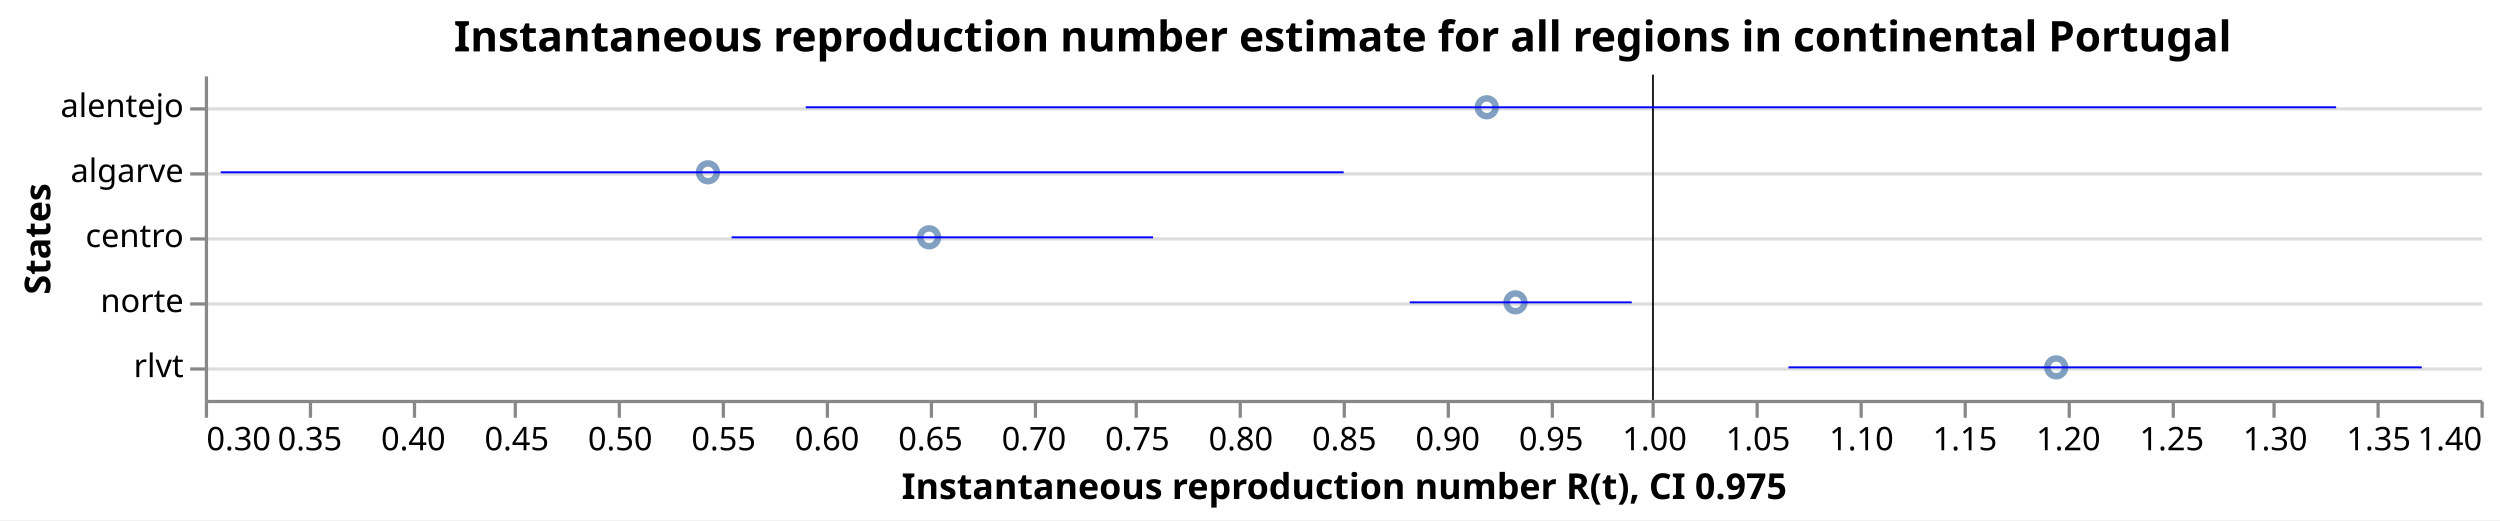
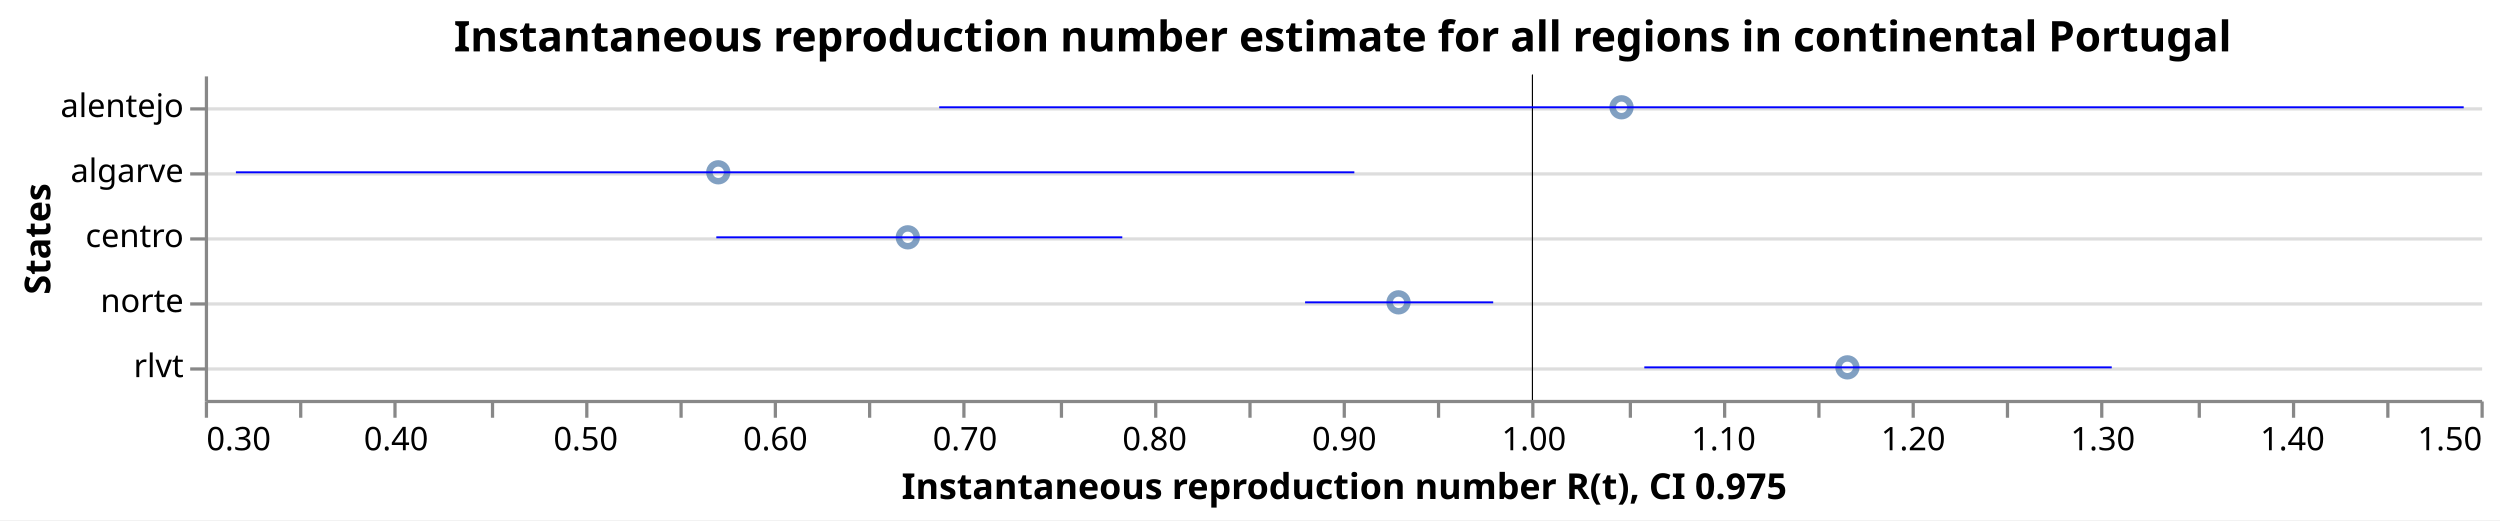
<svg xmlns="http://www.w3.org/2000/svg" class="marks" width="769" height="160" viewBox="0 0 769 160" version="1.1">
  <rect width="769" height="160" style="fill: white;" />
  <g transform="translate(63,23)">
    <g class="mark-group role-frame root">
      <g transform="translate(0,0)">
        <path class="background" d="M0.5,0.5h700v100h-700Z" style="fill: none; stroke: none;" />
        <g>
          <g class="mark-group role-axis">
            <g transform="translate(0.5,0.5)">
              <path class="background" d="M0,0h0v0h0Z" style="pointer-events: none; fill: none;" />
              <g>
                <g class="mark-rule role-axis-grid" style="pointer-events: none;">
                  <line transform="translate(0,10)" x2="700" y2="0" style="fill: none; stroke: #ddd; stroke-width: 1; opacity: 1;" />
                  <line transform="translate(0,30)" x2="700" y2="0" style="fill: none; stroke: #ddd; stroke-width: 1; opacity: 1;" />
                  <line transform="translate(0,50)" x2="700" y2="0" style="fill: none; stroke: #ddd; stroke-width: 1; opacity: 1;" />
                  <line transform="translate(0,70)" x2="700" y2="0" style="fill: none; stroke: #ddd; stroke-width: 1; opacity: 1;" />
                  <line transform="translate(0,90)" x2="700" y2="0" style="fill: none; stroke: #ddd; stroke-width: 1; opacity: 1;" />
                </g>
              </g>
              <path class="foreground" d="" style="pointer-events: none; display: none; fill: none;" />
            </g>
          </g>
          <g class="mark-group role-axis">
            <g transform="translate(0.5,100.5)">
              <path class="background" d="M0,0h0v0h0Z" style="pointer-events: none; fill: none;" />
              <g>
                <g class="mark-rule role-axis-tick" style="pointer-events: none;">
                  <line transform="translate(0,0)" x2="0" y2="5" style="fill: none; stroke: #888; stroke-width: 1; opacity: 1;" />
-                   <line transform="translate(32,0)" x2="0" y2="5" style="fill: none; stroke: #888; stroke-width: 1; opacity: 1;" />
-                   <line transform="translate(64,0)" x2="0" y2="5" style="fill: none; stroke: #888; stroke-width: 1; opacity: 1;" />
-                   <line transform="translate(95,0)" x2="0" y2="5" style="fill: none; stroke: #888; stroke-width: 1; opacity: 1;" />
-                   <line transform="translate(127,0)" x2="0" y2="5" style="fill: none; stroke: #888; stroke-width: 1; opacity: 1;" />
-                   <line transform="translate(159,0)" x2="0" y2="5" style="fill: none; stroke: #888; stroke-width: 1; opacity: 1;" />
-                   <line transform="translate(191,0)" x2="0" y2="5" style="fill: none; stroke: #888; stroke-width: 1; opacity: 1;" />
-                   <line transform="translate(223,0)" x2="0" y2="5" style="fill: none; stroke: #888; stroke-width: 1; opacity: 1;" />
-                   <line transform="translate(255,0)" x2="0" y2="5" style="fill: none; stroke: #888; stroke-width: 1; opacity: 1;" />
-                   <line transform="translate(286,0)" x2="0" y2="5" style="fill: none; stroke: #888; stroke-width: 1; opacity: 1;" />
-                   <line transform="translate(318,0)" x2="0" y2="5" style="fill: none; stroke: #888; stroke-width: 1; opacity: 1;" />
+                   <line transform="translate(29,0)" x2="0" y2="5" style="fill: none; stroke: #888; stroke-width: 1; opacity: 1;" />
+                   <line transform="translate(58,0)" x2="0" y2="5" style="fill: none; stroke: #888; stroke-width: 1; opacity: 1;" />
+                   <line transform="translate(88,0)" x2="0" y2="5" style="fill: none; stroke: #888; stroke-width: 1; opacity: 1;" />
+                   <line transform="translate(117,0)" x2="0" y2="5" style="fill: none; stroke: #888; stroke-width: 1; opacity: 1;" />
+                   <line transform="translate(146,0)" x2="0" y2="5" style="fill: none; stroke: #888; stroke-width: 1; opacity: 1;" />
+                   <line transform="translate(175,0)" x2="0" y2="5" style="fill: none; stroke: #888; stroke-width: 1; opacity: 1;" />
+                   <line transform="translate(204,0)" x2="0" y2="5" style="fill: none; stroke: #888; stroke-width: 1; opacity: 1;" />
+                   <line transform="translate(233,0)" x2="0" y2="5" style="fill: none; stroke: #888; stroke-width: 1; opacity: 1;" />
+                   <line transform="translate(263,0)" x2="0" y2="5" style="fill: none; stroke: #888; stroke-width: 1; opacity: 1;" />
+                   <line transform="translate(292,0)" x2="0" y2="5" style="fill: none; stroke: #888; stroke-width: 1; opacity: 1;" />
+                   <line transform="translate(321,0)" x2="0" y2="5" style="fill: none; stroke: #888; stroke-width: 1; opacity: 1;" />
                  <line transform="translate(350,0)" x2="0" y2="5" style="fill: none; stroke: #888; stroke-width: 1; opacity: 1;" />
-                   <line transform="translate(382,0)" x2="0" y2="5" style="fill: none; stroke: #888; stroke-width: 1; opacity: 1;" />
-                   <line transform="translate(414,0)" x2="0" y2="5" style="fill: none; stroke: #888; stroke-width: 1; opacity: 1;" />
-                   <line transform="translate(445,0)" x2="0" y2="5" style="fill: none; stroke: #888; stroke-width: 1; opacity: 1;" />
-                   <line transform="translate(477,0)" x2="0" y2="5" style="fill: none; stroke: #888; stroke-width: 1; opacity: 1;" />
-                   <line transform="translate(509,0)" x2="0" y2="5" style="fill: none; stroke: #888; stroke-width: 1; opacity: 1;" />
-                   <line transform="translate(541,0)" x2="0" y2="5" style="fill: none; stroke: #888; stroke-width: 1; opacity: 1;" />
-                   <line transform="translate(573,0)" x2="0" y2="5" style="fill: none; stroke: #888; stroke-width: 1; opacity: 1;" />
-                   <line transform="translate(605,0)" x2="0" y2="5" style="fill: none; stroke: #888; stroke-width: 1; opacity: 1;" />
-                   <line transform="translate(636,0)" x2="0" y2="5" style="fill: none; stroke: #888; stroke-width: 1; opacity: 1;" />
-                   <line transform="translate(668,0)" x2="0" y2="5" style="fill: none; stroke: #888; stroke-width: 1; opacity: 1;" />
+                   <line transform="translate(379,0)" x2="0" y2="5" style="fill: none; stroke: #888; stroke-width: 1; opacity: 1;" />
+                   <line transform="translate(408,0)" x2="0" y2="5" style="fill: none; stroke: #888; stroke-width: 1; opacity: 1;" />
+                   <line transform="translate(438,0)" x2="0" y2="5" style="fill: none; stroke: #888; stroke-width: 1; opacity: 1;" />
+                   <line transform="translate(467,0)" x2="0" y2="5" style="fill: none; stroke: #888; stroke-width: 1; opacity: 1;" />
+                   <line transform="translate(496,0)" x2="0" y2="5" style="fill: none; stroke: #888; stroke-width: 1; opacity: 1;" />
+                   <line transform="translate(525,0)" x2="0" y2="5" style="fill: none; stroke: #888; stroke-width: 1; opacity: 1;" />
+                   <line transform="translate(554,0)" x2="0" y2="5" style="fill: none; stroke: #888; stroke-width: 1; opacity: 1;" />
+                   <line transform="translate(583,0)" x2="0" y2="5" style="fill: none; stroke: #888; stroke-width: 1; opacity: 1;" />
+                   <line transform="translate(613,0)" x2="0" y2="5" style="fill: none; stroke: #888; stroke-width: 1; opacity: 1;" />
+                   <line transform="translate(642,0)" x2="0" y2="5" style="fill: none; stroke: #888; stroke-width: 1; opacity: 1;" />
+                   <line transform="translate(671,0)" x2="0" y2="5" style="fill: none; stroke: #888; stroke-width: 1; opacity: 1;" />
                  <line transform="translate(700,0)" x2="0" y2="5" style="fill: none; stroke: #888; stroke-width: 1; opacity: 1;" />
                </g>
                <g class="mark-text role-axis-label" style="pointer-events: none;">
                  <text text-anchor="start" transform="translate(0,15)" style="font-family: sans-serif; font-size: 10px; fill: #000; opacity: 1;">0.30</text>
-                   <text text-anchor="middle" transform="translate(31.81818,15)" style="font-family: sans-serif; font-size: 10px; fill: #000; opacity: 1;">0.35</text>
-                   <text text-anchor="middle" transform="translate(63.63636,15)" style="font-family: sans-serif; font-size: 10px; fill: #000; opacity: 1;">0.40</text>
-                   <text text-anchor="middle" transform="translate(95.45455,15)" style="font-family: sans-serif; font-size: 10px; fill: #000; opacity: 1;">0.45</text>
-                   <text text-anchor="middle" transform="translate(127.2727,15)" style="font-family: sans-serif; font-size: 10px; fill: #000; opacity: 1;">0.50</text>
-                   <text text-anchor="middle" transform="translate(159.0909,15)" style="font-family: sans-serif; font-size: 10px; fill: #000; opacity: 1;">0.55</text>
-                   <text text-anchor="middle" transform="translate(190.9091,15)" style="font-family: sans-serif; font-size: 10px; fill: #000; opacity: 1;">0.60</text>
-                   <text text-anchor="middle" transform="translate(222.7273,15)" style="font-family: sans-serif; font-size: 10px; fill: #000; opacity: 1;">0.65</text>
-                   <text text-anchor="middle" transform="translate(254.5455,15)" style="font-family: sans-serif; font-size: 10px; fill: #000; opacity: 1;">0.70</text>
-                   <text text-anchor="middle" transform="translate(286.3636,15)" style="font-family: sans-serif; font-size: 10px; fill: #000; opacity: 1;">0.75</text>
-                   <text text-anchor="middle" transform="translate(318.1818,15)" style="font-family: sans-serif; font-size: 10px; fill: #000; opacity: 1;">0.80</text>
-                   <text text-anchor="middle" transform="translate(350,15)" style="font-family: sans-serif; font-size: 10px; fill: #000; opacity: 1;">0.85</text>
-                   <text text-anchor="middle" transform="translate(381.8182,15)" style="font-family: sans-serif; font-size: 10px; fill: #000; opacity: 1;">0.90</text>
-                   <text text-anchor="middle" transform="translate(413.6364,15)" style="font-family: sans-serif; font-size: 10px; fill: #000; opacity: 1;">0.95</text>
-                   <text text-anchor="middle" transform="translate(445.4545,15)" style="font-family: sans-serif; font-size: 10px; fill: #000; opacity: 1;">1.00</text>
-                   <text text-anchor="middle" transform="translate(477.2727,15)" style="font-family: sans-serif; font-size: 10px; fill: #000; opacity: 1;">1.05</text>
-                   <text text-anchor="middle" transform="translate(509.0909,15)" style="font-family: sans-serif; font-size: 10px; fill: #000; opacity: 1;">1.10</text>
-                   <text text-anchor="middle" transform="translate(540.9091,15)" style="font-family: sans-serif; font-size: 10px; fill: #000; opacity: 1;">1.15</text>
-                   <text text-anchor="middle" transform="translate(572.7273,15)" style="font-family: sans-serif; font-size: 10px; fill: #000; opacity: 1;">1.20</text>
-                   <text text-anchor="middle" transform="translate(604.5455,15)" style="font-family: sans-serif; font-size: 10px; fill: #000; opacity: 1;">1.25</text>
-                   <text text-anchor="middle" transform="translate(636.3636,15)" style="font-family: sans-serif; font-size: 10px; fill: #000; opacity: 1;">1.30</text>
-                   <text text-anchor="middle" transform="translate(668.1818,15)" style="font-family: sans-serif; font-size: 10px; fill: #000; opacity: 1;">1.35</text>
-                   <text text-anchor="end" transform="translate(700,15)" style="font-family: sans-serif; font-size: 10px; fill: #000; opacity: 1;">1.40</text>
+                   <text text-anchor="middle" transform="translate(29.16667,15)" style="font-family: sans-serif; font-size: 10px; fill: #000; opacity: 0;">0.35</text>
+                   <text text-anchor="middle" transform="translate(58.33333,15)" style="font-family: sans-serif; font-size: 10px; fill: #000; opacity: 1;">0.40</text>
+                   <text text-anchor="middle" transform="translate(87.5,15)" style="font-family: sans-serif; font-size: 10px; fill: #000; opacity: 0;">0.45</text>
+                   <text text-anchor="middle" transform="translate(116.6667,15)" style="font-family: sans-serif; font-size: 10px; fill: #000; opacity: 1;">0.50</text>
+                   <text text-anchor="middle" transform="translate(145.8333,15)" style="font-family: sans-serif; font-size: 10px; fill: #000; opacity: 0;">0.55</text>
+                   <text text-anchor="middle" transform="translate(175,15)" style="font-family: sans-serif; font-size: 10px; fill: #000; opacity: 1;">0.60</text>
+                   <text text-anchor="middle" transform="translate(204.1667,15)" style="font-family: sans-serif; font-size: 10px; fill: #000; opacity: 0;">0.65</text>
+                   <text text-anchor="middle" transform="translate(233.3333,15)" style="font-family: sans-serif; font-size: 10px; fill: #000; opacity: 1;">0.70</text>
+                   <text text-anchor="middle" transform="translate(262.5,15)" style="font-family: sans-serif; font-size: 10px; fill: #000; opacity: 0;">0.75</text>
+                   <text text-anchor="middle" transform="translate(291.6667,15)" style="font-family: sans-serif; font-size: 10px; fill: #000; opacity: 1;">0.80</text>
+                   <text text-anchor="middle" transform="translate(320.8333,15)" style="font-family: sans-serif; font-size: 10px; fill: #000; opacity: 0;">0.85</text>
+                   <text text-anchor="middle" transform="translate(350,15)" style="font-family: sans-serif; font-size: 10px; fill: #000; opacity: 1;">0.90</text>
+                   <text text-anchor="middle" transform="translate(379.1667,15)" style="font-family: sans-serif; font-size: 10px; fill: #000; opacity: 0;">0.95</text>
+                   <text text-anchor="middle" transform="translate(408.3333,15)" style="font-family: sans-serif; font-size: 10px; fill: #000; opacity: 1;">1.00</text>
+                   <text text-anchor="middle" transform="translate(437.5,15)" style="font-family: sans-serif; font-size: 10px; fill: #000; opacity: 0;">1.05</text>
+                   <text text-anchor="middle" transform="translate(466.6667,15)" style="font-family: sans-serif; font-size: 10px; fill: #000; opacity: 1;">1.10</text>
+                   <text text-anchor="middle" transform="translate(495.8333,15)" style="font-family: sans-serif; font-size: 10px; fill: #000; opacity: 0;">1.15</text>
+                   <text text-anchor="middle" transform="translate(525,15)" style="font-family: sans-serif; font-size: 10px; fill: #000; opacity: 1;">1.20</text>
+                   <text text-anchor="middle" transform="translate(554.1667,15)" style="font-family: sans-serif; font-size: 10px; fill: #000; opacity: 0;">1.25</text>
+                   <text text-anchor="middle" transform="translate(583.3333,15)" style="font-family: sans-serif; font-size: 10px; fill: #000; opacity: 1;">1.30</text>
+                   <text text-anchor="middle" transform="translate(612.5,15)" style="font-family: sans-serif; font-size: 10px; fill: #000; opacity: 0;">1.35</text>
+                   <text text-anchor="middle" transform="translate(641.6667,15)" style="font-family: sans-serif; font-size: 10px; fill: #000; opacity: 1;">1.40</text>
+                   <text text-anchor="middle" transform="translate(670.8333,15)" style="font-family: sans-serif; font-size: 10px; fill: #000; opacity: 0;">1.45</text>
+                   <text text-anchor="end" transform="translate(700,15)" style="font-family: sans-serif; font-size: 10px; fill: #000; opacity: 1;">1.50</text>
                </g>
                <g class="mark-rule role-axis-domain" style="pointer-events: none;">
                  <line transform="translate(0,0)" x2="700" y2="0" style="fill: none; stroke: #888; stroke-width: 1; opacity: 1;" />
                </g>
                <g class="mark-text role-axis-title" style="pointer-events: none;">
                  <text text-anchor="middle" transform="translate(350,30)" style="font-family: sans-serif; font-size: 11px; font-weight: bold; fill: #000; opacity: 1;">Instantaneous reproduction number R(t), CI 0.975</text>
                </g>
              </g>
              <path class="foreground" d="" style="pointer-events: none; display: none; fill: none;" />
            </g>
          </g>
          <g class="mark-group role-axis">
            <g transform="translate(0.5,0.5)">
              <path class="background" d="M0,0h0v0h0Z" style="pointer-events: none; fill: none;" />
              <g>
                <g class="mark-rule role-axis-tick" style="pointer-events: none;">
                  <line transform="translate(0,10)" x2="-5" y2="0" style="fill: none; stroke: #888; stroke-width: 1; opacity: 1;" />
                  <line transform="translate(0,30)" x2="-5" y2="0" style="fill: none; stroke: #888; stroke-width: 1; opacity: 1;" />
                  <line transform="translate(0,50)" x2="-5" y2="0" style="fill: none; stroke: #888; stroke-width: 1; opacity: 1;" />
                  <line transform="translate(0,70)" x2="-5" y2="0" style="fill: none; stroke: #888; stroke-width: 1; opacity: 1;" />
                  <line transform="translate(0,90)" x2="-5" y2="0" style="fill: none; stroke: #888; stroke-width: 1; opacity: 1;" />
                </g>
                <g class="mark-text role-axis-label" style="pointer-events: none;">
                  <text text-anchor="end" transform="translate(-7,12.5)" style="font-family: sans-serif; font-size: 10px; fill: #000; opacity: 1;">alentejo</text>
                  <text text-anchor="end" transform="translate(-7,32.5)" style="font-family: sans-serif; font-size: 10px; fill: #000; opacity: 1;">algarve</text>
                  <text text-anchor="end" transform="translate(-7,52.5)" style="font-family: sans-serif; font-size: 10px; fill: #000; opacity: 1;">centro</text>
                  <text text-anchor="end" transform="translate(-7,72.5)" style="font-family: sans-serif; font-size: 10px; fill: #000; opacity: 1;">norte</text>
                  <text text-anchor="end" transform="translate(-7,92.5)" style="font-family: sans-serif; font-size: 10px; fill: #000; opacity: 1;">rlvt</text>
                </g>
                <g class="mark-rule role-axis-domain" style="pointer-events: none;">
                  <line transform="translate(0,0)" x2="0" y2="100" style="fill: none; stroke: #888; stroke-width: 1; opacity: 1;" />
                </g>
                <g class="mark-text role-axis-title" style="pointer-events: none;">
                  <text text-anchor="middle" transform="translate(-46.0293,50) rotate(-90) translate(0,-2)" style="font-family: sans-serif; font-size: 11px; font-weight: bold; fill: #000; opacity: 1;">States</text>
                </g>
              </g>
              <path class="foreground" d="" style="pointer-events: none; display: none; fill: none;" />
            </g>
          </g>
          <g class="mark-symbol role-mark layer_0_marks">
-             <path transform="translate(154.7682,30)" d="M2.739,0A2.739,2.739,0,1,1,-2.739,0A2.739,2.739,0,1,1,2.739,0" style="fill: none; stroke: #4c78a8; stroke-width: 2; opacity: 0.7;" />
-             <path transform="translate(222.7917,50)" d="M2.739,0A2.739,2.739,0,1,1,-2.739,0A2.739,2.739,0,1,1,2.739,0" style="fill: none; stroke: #4c78a8; stroke-width: 2; opacity: 0.7;" />
-             <path transform="translate(394.3252,10)" d="M2.739,0A2.739,2.739,0,1,1,-2.739,0A2.739,2.739,0,1,1,2.739,0" style="fill: none; stroke: #4c78a8; stroke-width: 2; opacity: 0.7;" />
-             <path transform="translate(403.1599,70)" d="M2.739,0A2.739,2.739,0,1,1,-2.739,0A2.739,2.739,0,1,1,2.739,0" style="fill: none; stroke: #4c78a8; stroke-width: 2; opacity: 0.7;" />
-             <path transform="translate(569.489,90)" d="M2.739,0A2.739,2.739,0,1,1,-2.739,0A2.739,2.739,0,1,1,2.739,0" style="fill: none; stroke: #4c78a8; stroke-width: 2; opacity: 0.7;" />
+             <path transform="translate(157.9387,30)" d="M2.739,0A2.739,2.739,0,1,1,-2.739,0A2.739,2.739,0,1,1,2.739,0" style="fill: none; stroke: #4c78a8; stroke-width: 2; opacity: 0.7;" />
+             <path transform="translate(216.2426,50)" d="M2.739,0A2.739,2.739,0,1,1,-2.739,0A2.739,2.739,0,1,1,2.739,0" style="fill: none; stroke: #4c78a8; stroke-width: 2; opacity: 0.7;" />
+             <path transform="translate(367.1873,70)" d="M2.739,0A2.739,2.739,0,1,1,-2.739,0A2.739,2.739,0,1,1,2.739,0" style="fill: none; stroke: #4c78a8; stroke-width: 2; opacity: 0.7;" />
+             <path transform="translate(435.7799,10)" d="M2.739,0A2.739,2.739,0,1,1,-2.739,0A2.739,2.739,0,1,1,2.739,0" style="fill: none; stroke: #4c78a8; stroke-width: 2; opacity: 0.7;" />
+             <path transform="translate(505.2616,90)" d="M2.739,0A2.739,2.739,0,1,1,-2.739,0A2.739,2.739,0,1,1,2.739,0" style="fill: none; stroke: #4c78a8; stroke-width: 2; opacity: 0.7;" />
          </g>
          <g class="mark-rule role-mark layer_1_marks">
-             <line transform="translate(445.4545,0)" x2="0" y2="100" style="fill: none; stroke: black; stroke-width: 0.2;" />
-             <line transform="translate(445.4545,0)" x2="0" y2="100" style="fill: none; stroke: black; stroke-width: 0.2;" />
-             <line transform="translate(445.4545,0)" x2="0" y2="100" style="fill: none; stroke: black; stroke-width: 0.2;" />
-             <line transform="translate(445.4545,0)" x2="0" y2="100" style="fill: none; stroke: black; stroke-width: 0.2;" />
-             <line transform="translate(445.4545,0)" x2="0" y2="100" style="fill: none; stroke: black; stroke-width: 0.2;" />
+             <line transform="translate(408.3333,0)" x2="0" y2="100" style="fill: none; stroke: black; stroke-width: 0.2;" />
+             <line transform="translate(408.3333,0)" x2="0" y2="100" style="fill: none; stroke: black; stroke-width: 0.2;" />
+             <line transform="translate(408.3333,0)" x2="0" y2="100" style="fill: none; stroke: black; stroke-width: 0.2;" />
+             <line transform="translate(408.3333,0)" x2="0" y2="100" style="fill: none; stroke: black; stroke-width: 0.2;" />
+             <line transform="translate(408.3333,0)" x2="0" y2="100" style="fill: none; stroke: black; stroke-width: 0.2;" />
          </g>
          <g class="mark-rule role-mark layer_2_marks">
-             <line transform="translate(4.886077,30)" x2="345.427" y2="0" style="fill: none; stroke: blue; stroke-width: 0.6;" />
-             <line transform="translate(162.0461,50)" x2="129.646" y2="0" style="fill: none; stroke: blue; stroke-width: 0.6;" />
-             <line transform="translate(184.8586,10)" x2="470.732" y2="0" style="fill: none; stroke: blue; stroke-width: 0.6;" />
-             <line transform="translate(370.6413,70)" x2="68.27" y2="0" style="fill: none; stroke: blue; stroke-width: 0.6;" />
-             <line transform="translate(487.1364,90)" x2="194.8" y2="0" style="fill: none; stroke: blue; stroke-width: 0.6;" />
+             <line transform="translate(9.563392,30)" x2="344.033" y2="0" style="fill: none; stroke: blue; stroke-width: 0.6;" />
+             <line transform="translate(157.3378,50)" x2="124.88" y2="0" style="fill: none; stroke: blue; stroke-width: 0.6;" />
+             <line transform="translate(338.4431,70)" x2="57.866" y2="0" style="fill: none; stroke: blue; stroke-width: 0.6;" />
+             <line transform="translate(225.8968,10)" x2="468.938" y2="0" style="fill: none; stroke: blue; stroke-width: 0.6;" />
+             <line transform="translate(442.7901,90)" x2="143.784" y2="0" style="fill: none; stroke: blue; stroke-width: 0.6;" />
          </g>
          <g class="mark-group role-title">
            <g transform="translate(350,-17.2)">
              <path class="background" d="M0,0h0v0h0Z" style="pointer-events: none; fill: none;" />
              <g>
                <g class="mark-text role-title-text" style="pointer-events: none;">
                  <text text-anchor="middle" transform="translate(0,10)" style="font-family: sans-serif; font-size: 13px; font-weight: bold; fill: #000; opacity: 1;">Instantaneous reproduction number estimate for all regions in continental Portugal</text>
                </g>
              </g>
              <path class="foreground" d="" style="pointer-events: none; display: none; fill: none;" />
            </g>
          </g>
        </g>
        <path class="foreground" d="" style="display: none; fill: none;" />
      </g>
    </g>
  </g>
</svg>
